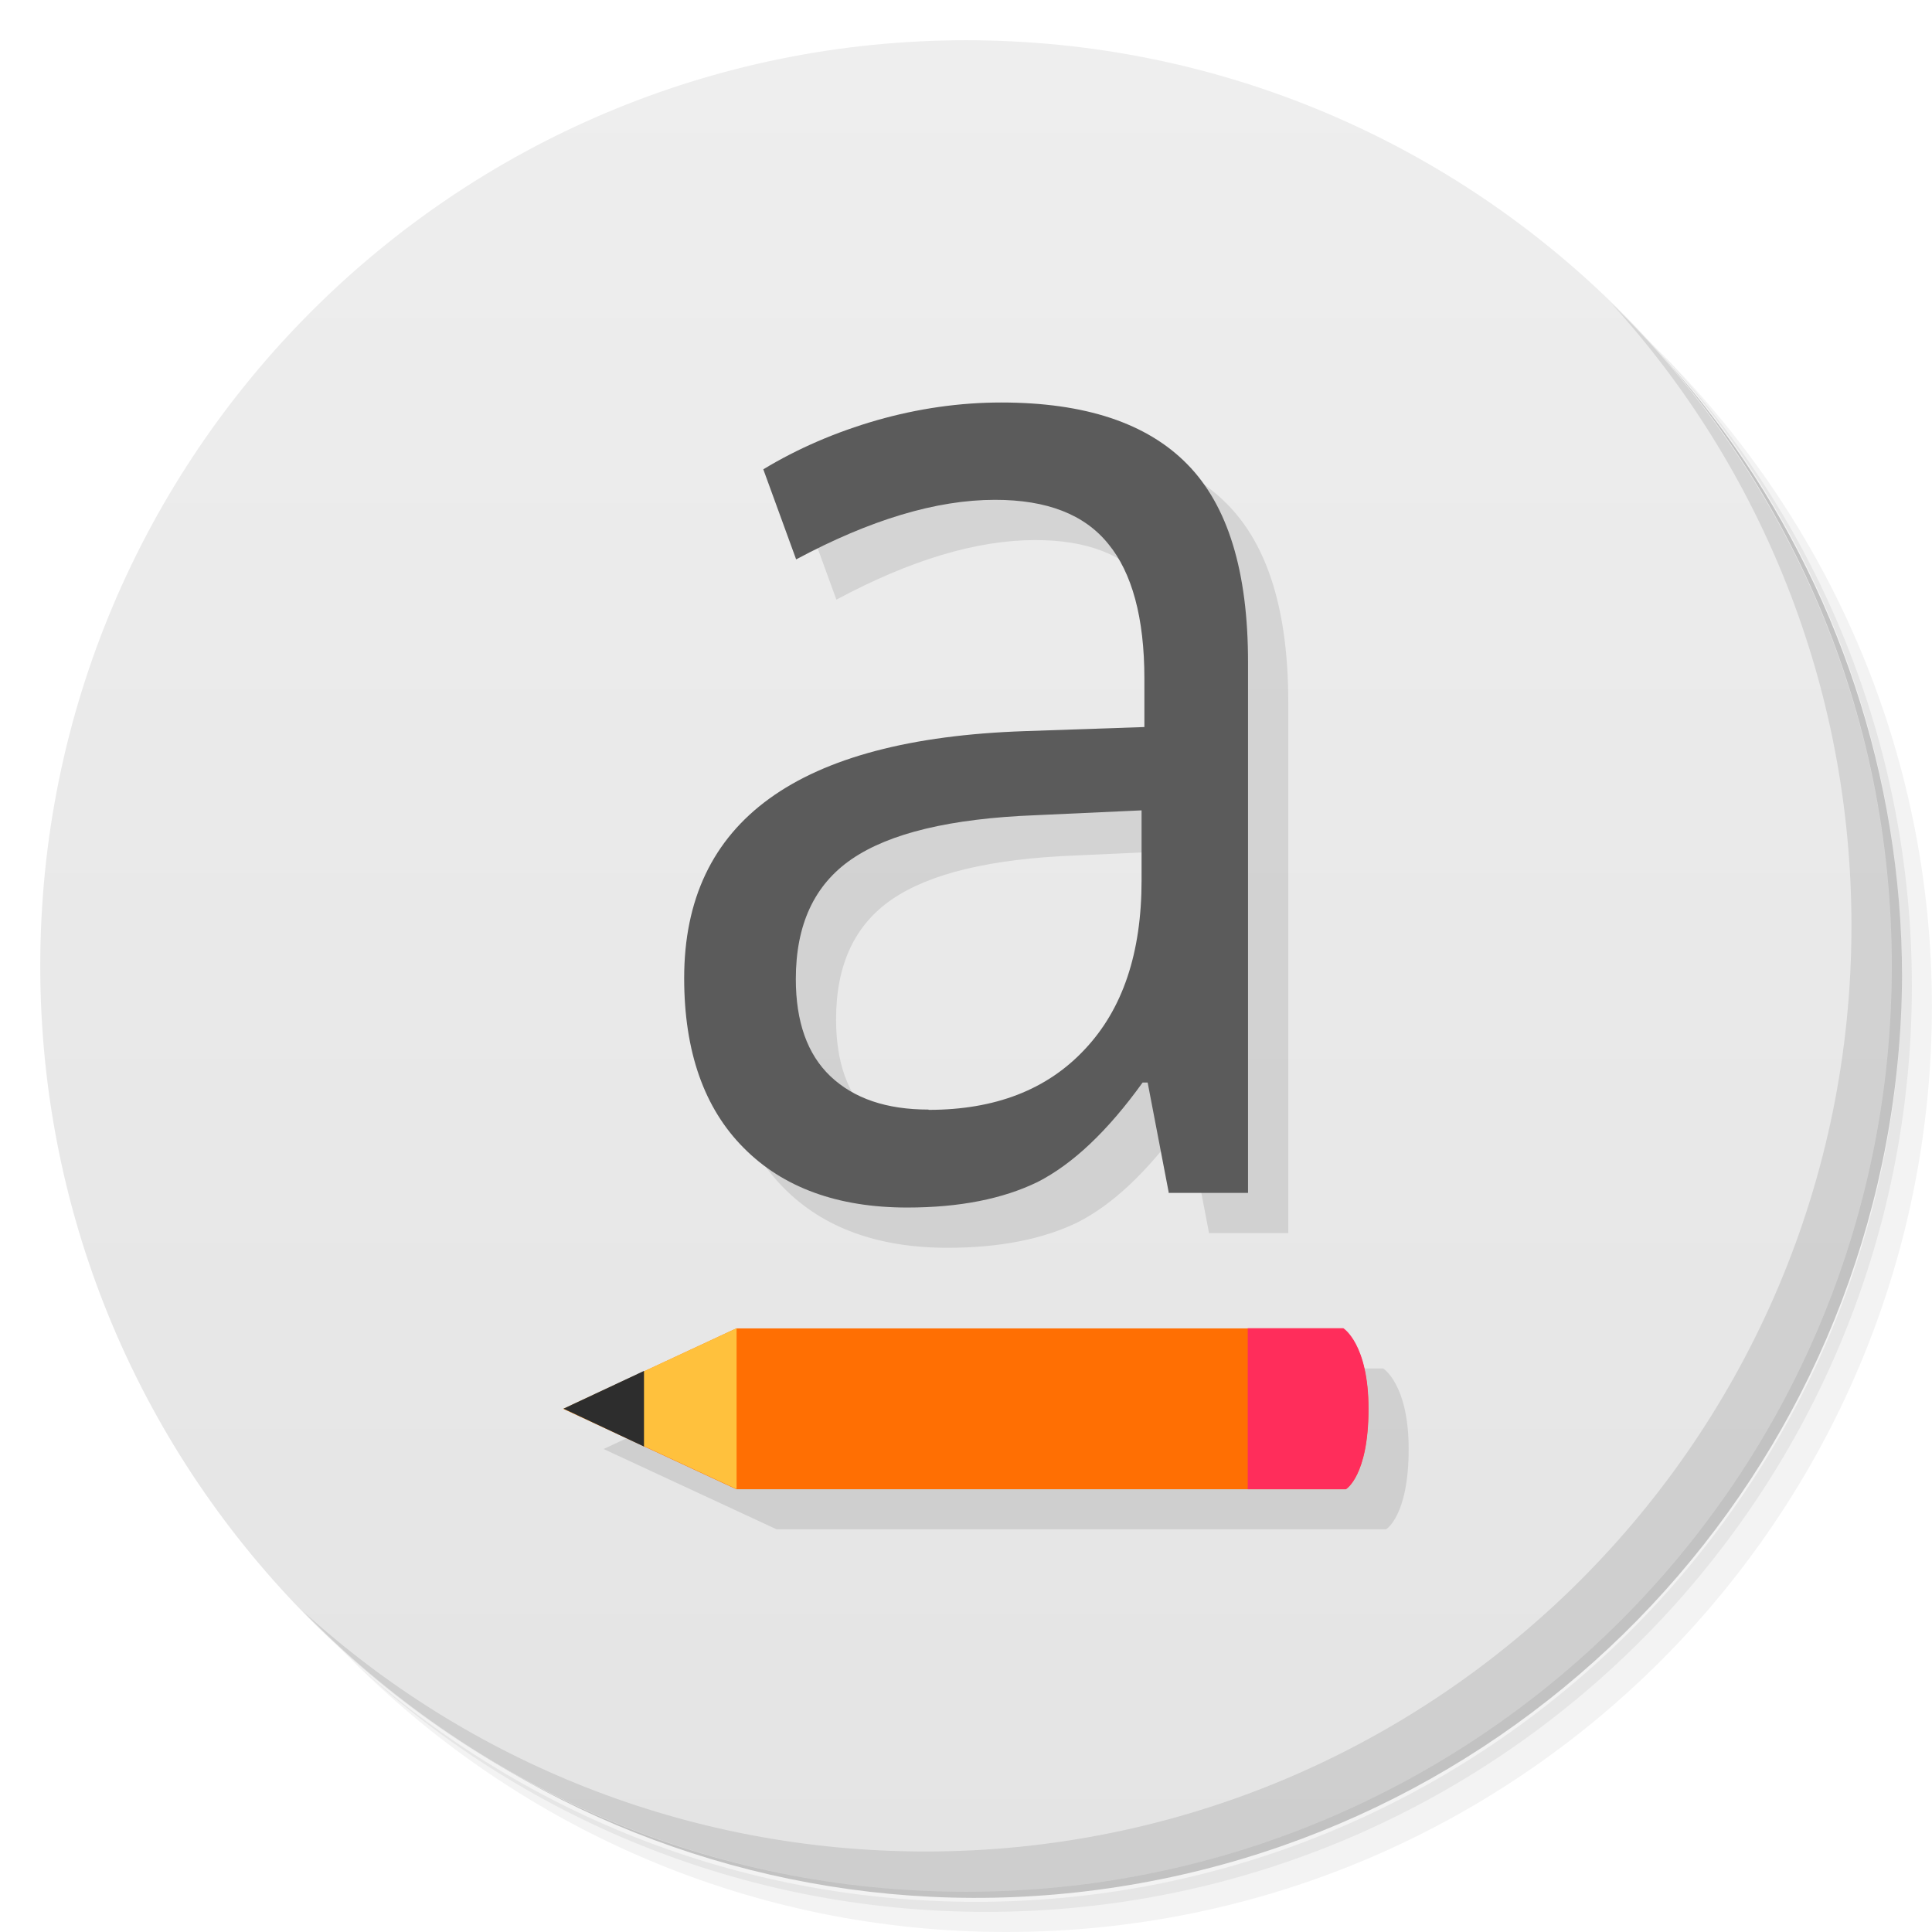
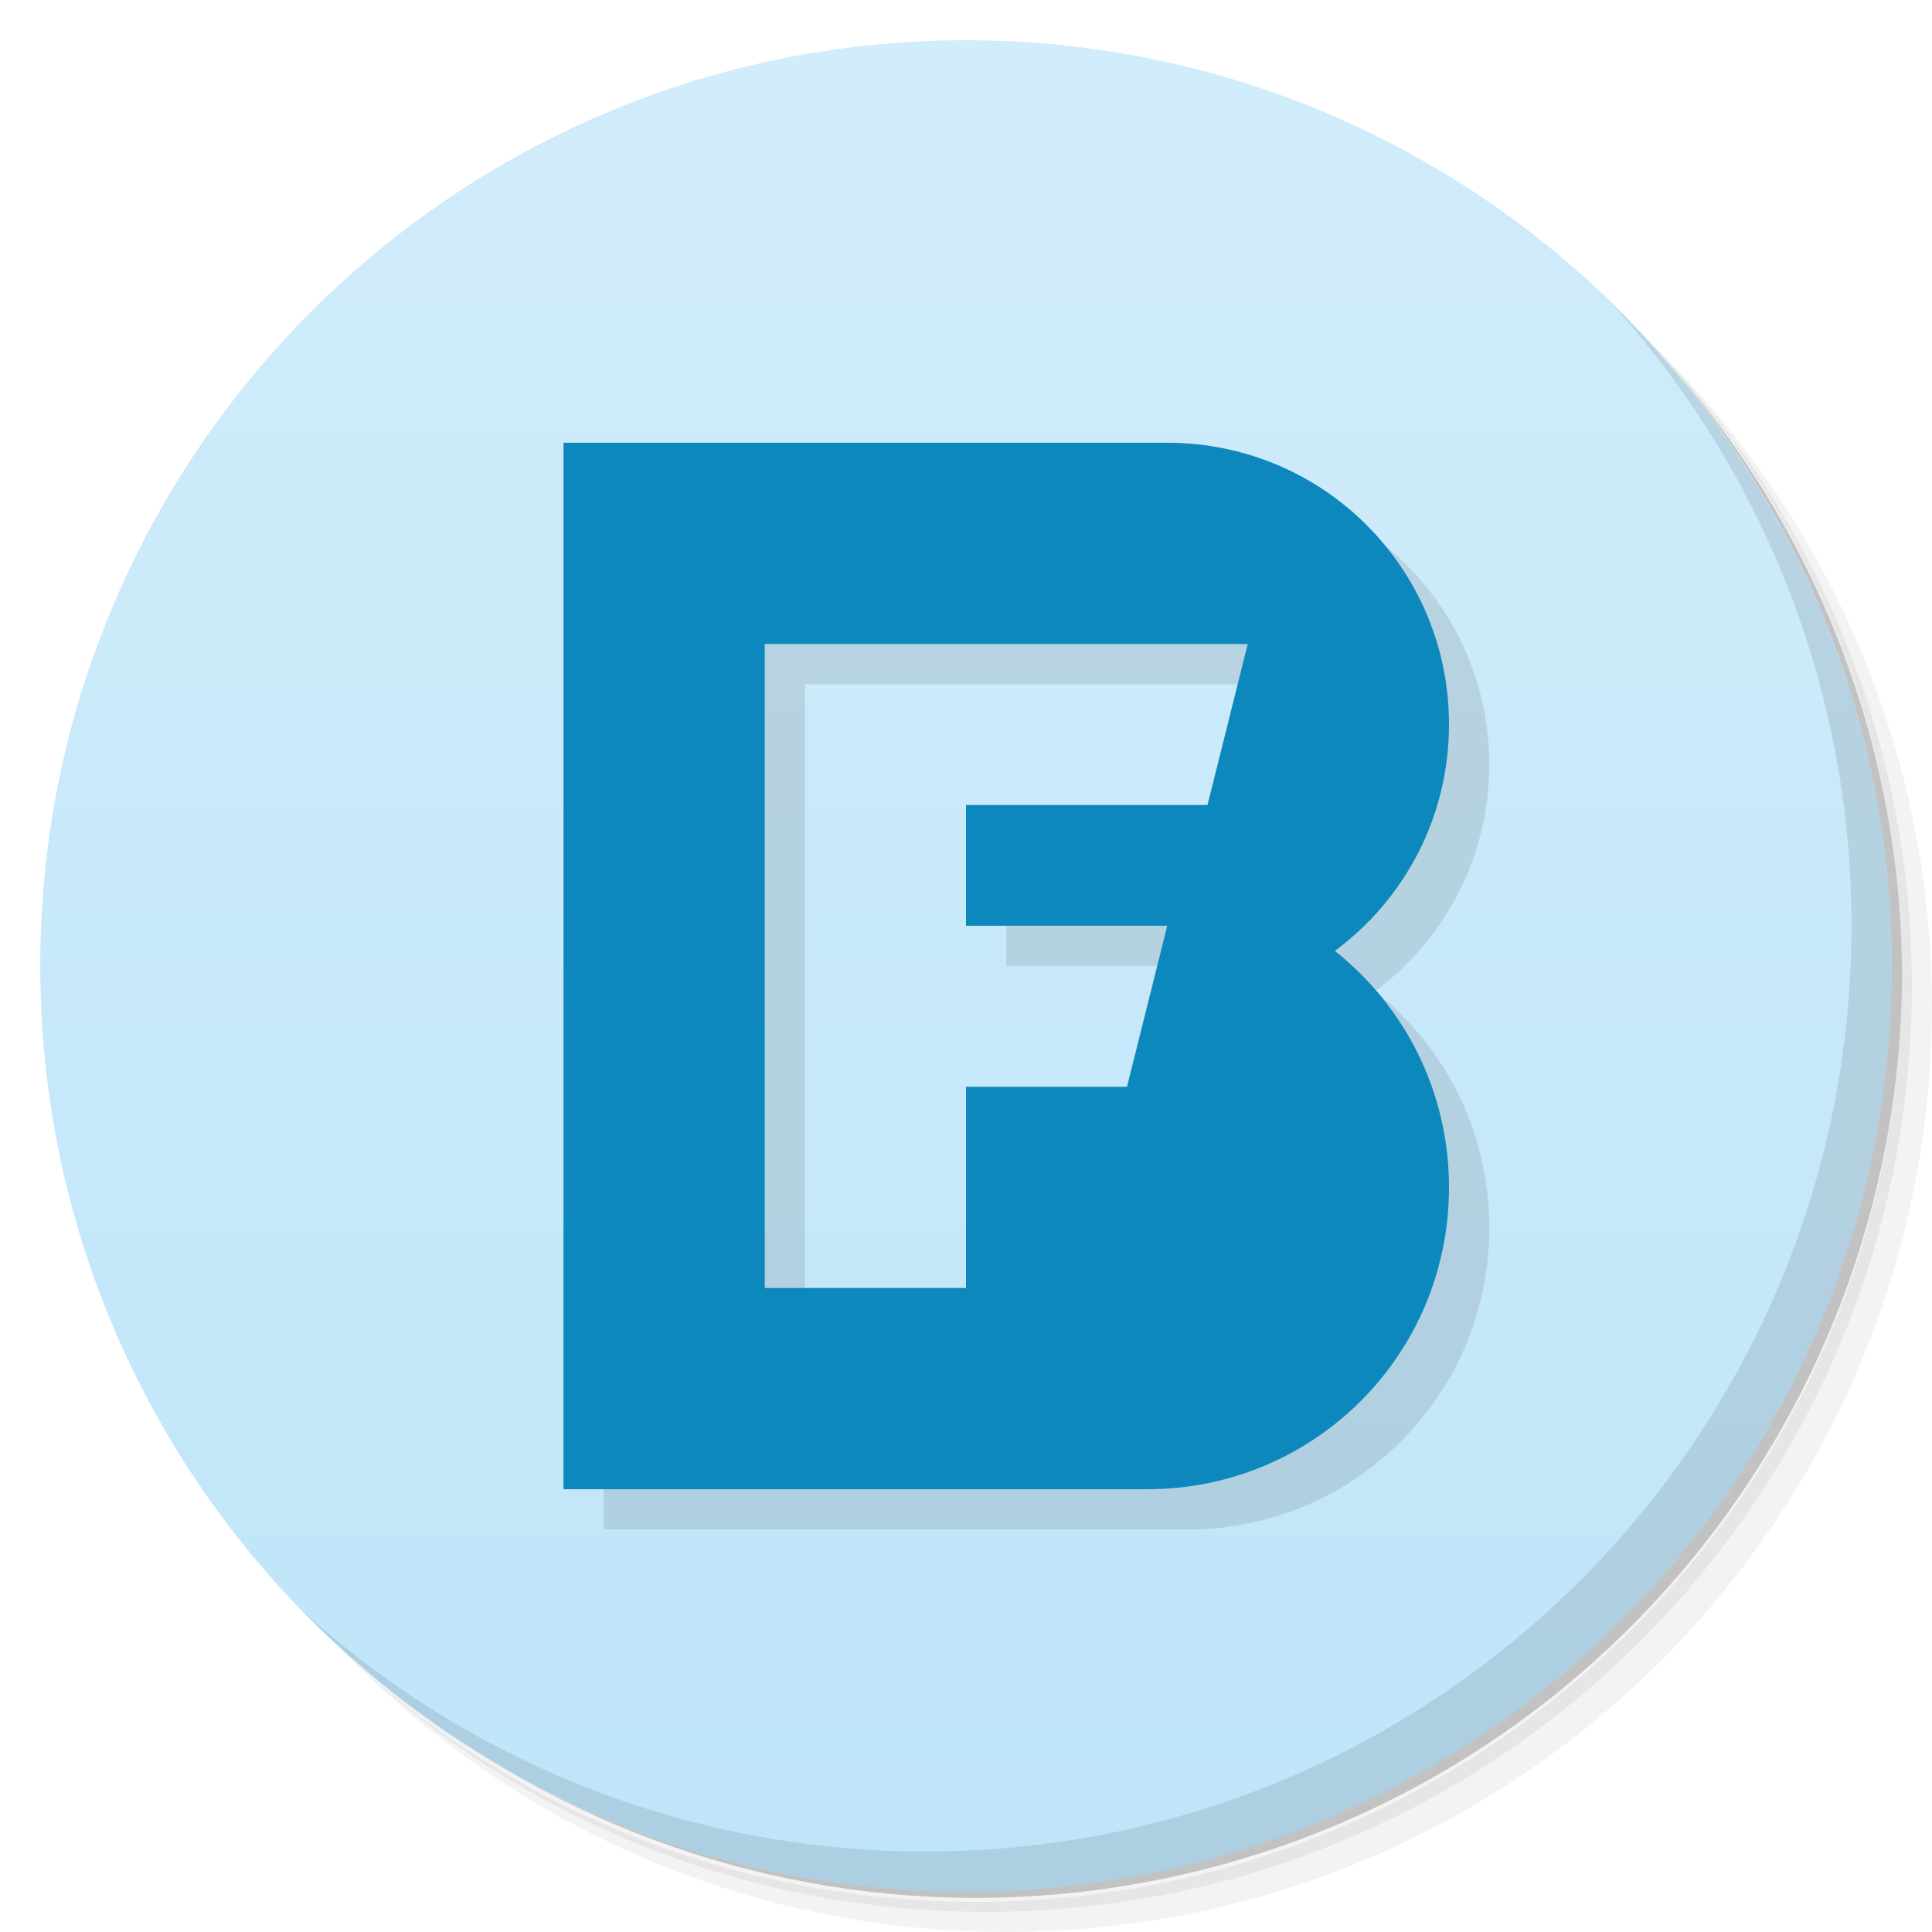
- <svg xmlns="http://www.w3.org/2000/svg" viewBox="0 0 48 48">
+ <svg xmlns="http://www.w3.org/2000/svg" version="1.1" viewBox="0 0 48 48">
  <defs>
-     <linearGradient id="linearGradient3764" y1="47" x2="0" y2="1" gradientUnits="userSpaceOnUse">
-       <stop style="stop-color:#e4e4e4;stop-opacity:1" />
-       <stop offset="1" style="stop-color:#eee;stop-opacity:1" />
+     <linearGradient id="bg" x2="0" y1="1" y2="47" gradientUnits="userSpaceOnUse">
+       <stop style="stop-color:#d1ecfb" offset="0" />
+       <stop style="stop-color:#bfe5f9" offset="1" />
    </linearGradient>
  </defs>
-   <g>
-     <path d="m 36.31 5 c 5.859 4.062 9.688 10.831 9.688 18.5 c 0 12.426 -10.07 22.5 -22.5 22.5 c -7.669 0 -14.438 -3.828 -18.5 -9.688 c 1.037 1.822 2.306 3.499 3.781 4.969 c 4.085 3.712 9.514 5.969 15.469 5.969 c 12.703 0 23 -10.298 23 -23 c 0 -5.954 -2.256 -11.384 -5.969 -15.469 c -1.469 -1.475 -3.147 -2.744 -4.969 -3.781 z m 4.969 3.781 c 3.854 4.113 6.219 9.637 6.219 15.719 c 0 12.703 -10.297 23 -23 23 c -6.081 0 -11.606 -2.364 -15.719 -6.219 c 4.16 4.144 9.883 6.719 16.219 6.719 c 12.703 0 23 -10.298 23 -23 c 0 -6.335 -2.575 -12.06 -6.719 -16.219 z" style="opacity:0.05" />
-     <path d="m 41.28 8.781 c 3.712 4.085 5.969 9.514 5.969 15.469 c 0 12.703 -10.297 23 -23 23 c -5.954 0 -11.384 -2.256 -15.469 -5.969 c 4.113 3.854 9.637 6.219 15.719 6.219 c 12.703 0 23 -10.298 23 -23 c 0 -6.081 -2.364 -11.606 -6.219 -15.719 z" style="opacity:0.1" />
-     <path d="m 31.25 2.375 c 8.615 3.154 14.75 11.417 14.75 21.13 c 0 12.426 -10.07 22.5 -22.5 22.5 c -9.708 0 -17.971 -6.135 -21.12 -14.75 a 23 23 0 0 0 44.875 -7 a 23 23 0 0 0 -16 -21.875 z" style="opacity:0.2" />
-   </g>
-   <g>
-     <path d="m 24 1 c 12.703 0 23 10.297 23 23 c 0 12.703 -10.297 23 -23 23 -12.703 0 -23 -10.297 -23 -23 0 -12.703 10.297 -23 23 -23 z" style="fill:url(#linearGradient3764);fill-opacity:1" />
-   </g>
-   <g>
-     <g>
-       <g transform="translate(1,1)">
-         <g style="opacity:0.1">
-           <g>
-             <g>
-               <g>
-                 <path d="m 29.04 29.645 l -0.527 -2.75 l -0.125 0 c -0.871 1.211 -1.742 2.031 -2.613 2.473 c -0.859 0.418 -1.938 0.633 -3.234 0.633 c -1.727 0 -3.09 -0.496 -4.066 -1.484 c -0.98 -0.984 -1.477 -2.391 -1.477 -4.215 c 0 -3.902 2.82 -5.945 8.457 -6.137 l 2.977 -0.102 l 0 -1.203 c 0 -1.516 -0.309 -2.633 -0.898 -3.348 c -0.59 -0.73 -1.52 -1.094 -2.813 -1.094 c -1.457 0 -3.105 0.496 -4.941 1.48 l -0.816 -2.238 c 0.859 -0.52 1.805 -0.926 2.82 -1.219 c 1.027 -0.293 2.063 -0.441 3.09 -0.441 c 2.082 0 3.621 0.512 4.621 1.531 c 1.012 1.027 1.512 2.664 1.512 4.922 l 0 13.184 l -1.957 0 m -5.977 -2.063 c 1.648 0 2.941 -0.5 3.875 -1.5 c 0.945 -1 1.414 -2.395 1.414 -4.199 l 0 -1.742 l -2.641 0.121 c -2.105 0.082 -3.621 0.445 -4.566 1.094 c -0.926 0.637 -1.383 1.629 -1.383 2.977 c 0 1.059 0.285 1.867 0.859 2.414 c 0.586 0.555 1.398 0.828 2.438 0.828" style="fill:#000;fill-opacity:1;stroke:none;fill-rule:nonzero" />
-               </g>
-             </g>
-             <path d="m 19.295 34 l -4.299 2 l 4.299 1.996 l 15.14 0 c 0 0 0.563 -0.324 0.563 -1.996 c 0 -1.613 -0.633 -2 -0.633 -2 l -15.07 0 z" transform="translate(-1,-1)" />
-           </g>
-         </g>
-       </g>
-     </g>
-   </g>
-   <g>
-     <g>
-       <g>
-         <g>
-           <g>
-             <path d="m 29.04,29.645 -0.527,-2.75 -0.125,0 c -0.871,1.211 -1.742,2.031 -2.613,2.473 -0.859,0.418 -1.938,0.633 -3.234,0.633 -1.727,0 -3.09,-0.496 -4.066,-1.484 -0.98,-0.984 -1.477,-2.391 -1.477,-4.215 0,-3.902 2.82,-5.945 8.457,-6.137 l 2.977,-0.102 0,-1.203 c 0,-1.516 -0.309,-2.633 -0.898,-3.348 -0.59,-0.73 -1.52,-1.094 -2.813,-1.094 -1.457,0 -3.105,0.496 -4.941,1.48 L 18.964,11.66 c 0.859,-0.52 1.805,-0.926 2.82,-1.219 1.027,-0.293 2.063,-0.441 3.09,-0.441 2.082,0 3.621,0.512 4.621,1.531 1.012,1.027 1.512,2.664 1.512,4.922 l 0,13.184 -1.957,0 m -5.977,-2.063 c 1.648,0 2.941,-0.5 3.875,-1.5 0.945,-1 1.414,-2.395 1.414,-4.199 l 0,-1.742 -2.641,0.121 c -2.105,0.082 -3.621,0.445 -4.566,1.094 -0.926,0.637 -1.383,1.629 -1.383,2.977 0,1.059 0.285,1.867 0.859,2.414 0.586,0.555 1.398,0.828 2.438,0.828" style="fill:#5b5b5b;fill-opacity:1;stroke:none;fill-rule:nonzero" />
-           </g>
-         </g>
-         <path d="m 33.434 37 c 0 0 0.563 -0.324 0.563 -1.996 0 -1.613 -0.633 -2 -0.633 -2 l -15.07 0 -4.297 2 4.297 1.996 m 15.14 0" style="fill:#ff6f03;fill-opacity:1;stroke:none;fill-rule:nonzero" />
-         <path d="m 18.3 33 -4.3 2 4.3 1.996" style="fill:#ffc13d;fill-opacity:1;stroke:none;fill-rule:nonzero" />
-         <path d="m 16 34.06 -2 0.938 2 0.941 m 0 -1.879" style="fill:#2d2d2d;fill-opacity:1;stroke:none;fill-rule:nonzero" />
-         <path d="m 31 33 0 4 2.438 0 c 0 0 0.563 -0.324 0.563 -2 0 -1.613 -0.625 -2 -0.625 -2 m -2.375 0" style="fill:#ff2d5b;fill-opacity:1;stroke:none;fill-rule:nonzero" />
-       </g>
-     </g>
-   </g>
-   <g>
-     <path d="m 40.03 7.531 c 3.712 4.084 5.969 9.514 5.969 15.469 0 12.703 -10.297 23 -23 23 c -5.954 0 -11.384 -2.256 -15.469 -5.969 4.178 4.291 10.01 6.969 16.469 6.969 c 12.703 0 23 -10.298 23 -23 0 -6.462 -2.677 -12.291 -6.969 -16.469 z" style="opacity:0.1" />
-   </g>
+   <path d="m36.31 5c5.859 4.062 9.688 10.831 9.688 18.5 0 12.426-10.07 22.5-22.5 22.5-7.669 0-14.438-3.828-18.5-9.688 1.037 1.822 2.306 3.499 3.781 4.969 4.085 3.712 9.514 5.969 15.469 5.969 12.703 0 23-10.298 23-23 0-5.954-2.256-11.384-5.969-15.469-1.469-1.475-3.147-2.744-4.969-3.781zm4.969 3.781c3.854 4.113 6.219 9.637 6.219 15.719 0 12.703-10.297 23-23 23-6.081 0-11.606-2.364-15.719-6.219 4.16 4.144 9.883 6.719 16.219 6.719 12.703 0 23-10.298 23-23 0-6.335-2.575-12.06-6.719-16.219z" style="opacity:.05" />
+   <path d="m41.28 8.781c3.712 4.085 5.969 9.514 5.969 15.469 0 12.703-10.297 23-23 23-5.954 0-11.384-2.256-15.469-5.969 4.113 3.854 9.637 6.219 15.719 6.219 12.703 0 23-10.298 23-23 0-6.081-2.364-11.606-6.219-15.719z" style="opacity:.1" />
+   <path d="m31.25 2.375c8.615 3.154 14.75 11.417 14.75 21.13 0 12.426-10.07 22.5-22.5 22.5-9.708 0-17.971-6.135-21.12-14.75a23 23 0 0 0 44.875-7 23 23 0 0 0-16-21.875z" style="opacity:.2" />
+   <circle cx="24" cy="24" r="23" style="fill:url(#bg)" />
+   <path d="m40.03 7.531c3.712 4.084 5.969 9.514 5.969 15.469 0 12.703-10.297 23-23 23-5.954 0-11.384-2.256-15.469-5.969 4.178 4.291 10.01 6.969 16.469 6.969 12.703 0 23-10.298 23-23 0-6.462-2.677-12.291-6.969-16.469z" style="opacity:.1" />
+   <path d="m15 12v26h14.5c4.155-8e-5 7.5-3.345 7.5-7.5 0-2.388-1.108-4.503-2.836-5.875 1.72-1.273 2.836-3.312 2.836-5.625 0-3.878-3.122-7-7-7zm5 5h12l-1 4h-6v3h5l-1 4h-4v5h-5z" style="opacity:.1;paint-order:normal" />
+   <path d="m14 11v26h14.5c4.155-8e-5 7.5-3.345 7.5-7.5 0-2.388-1.108-4.503-2.836-5.875 1.72-1.273 2.836-3.312 2.836-5.625 0-3.878-3.122-7-7-7zm5 5h12l-1 4h-6v3h5l-1 4h-4v5h-5z" style="fill:#0c88bc;paint-order:normal" />
</svg>
